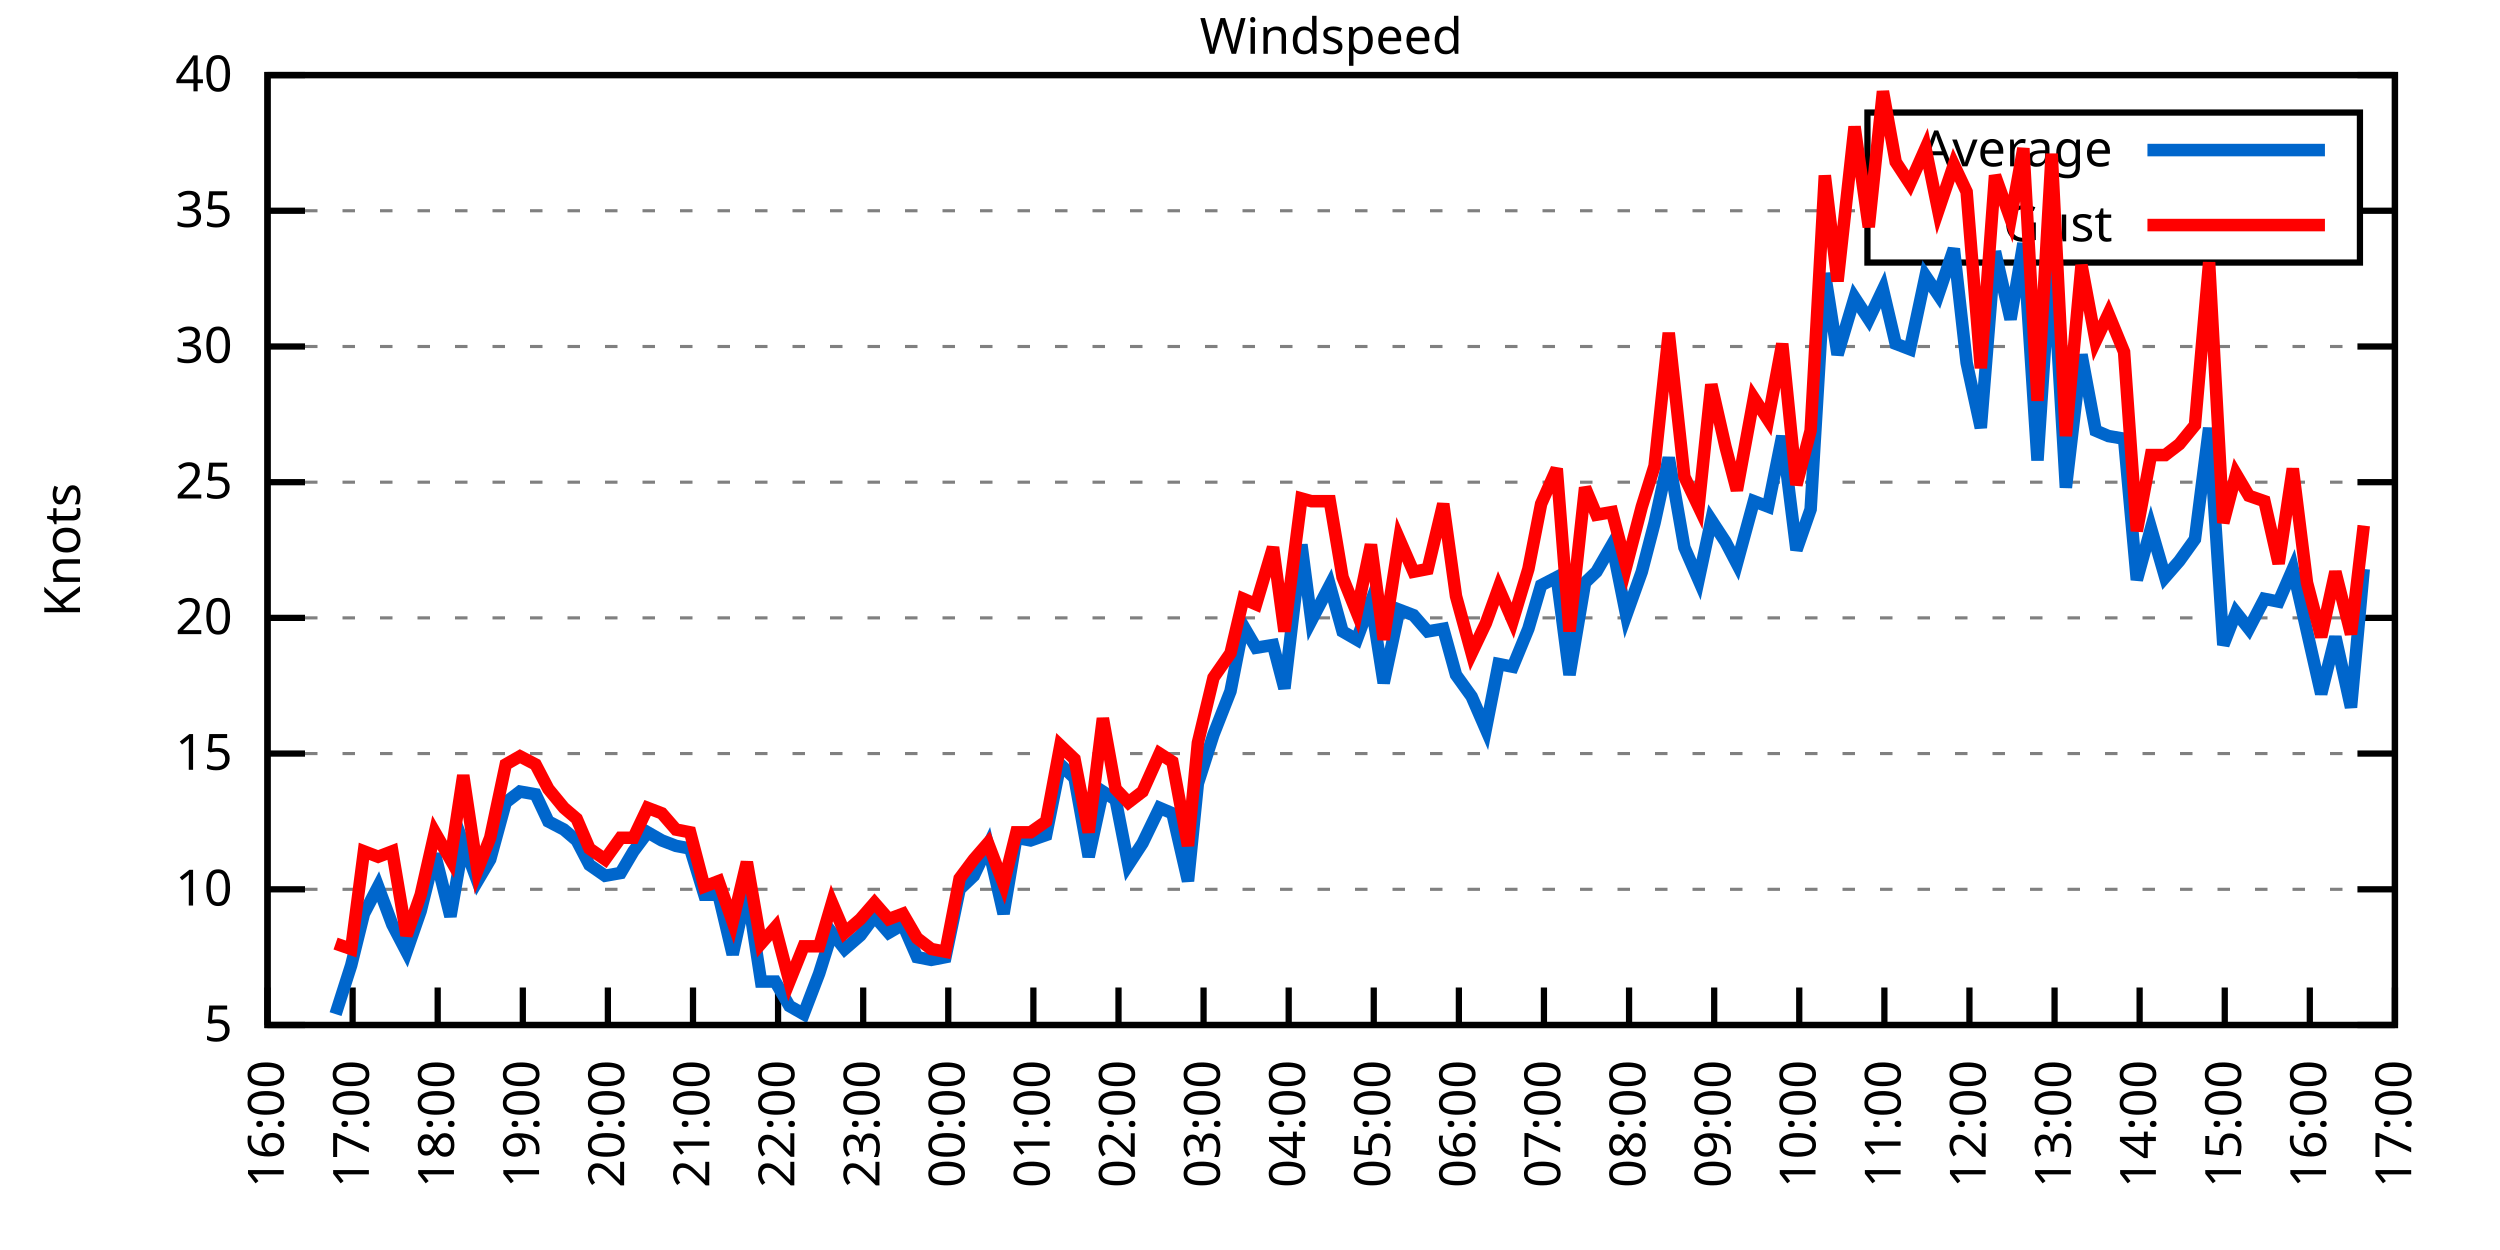
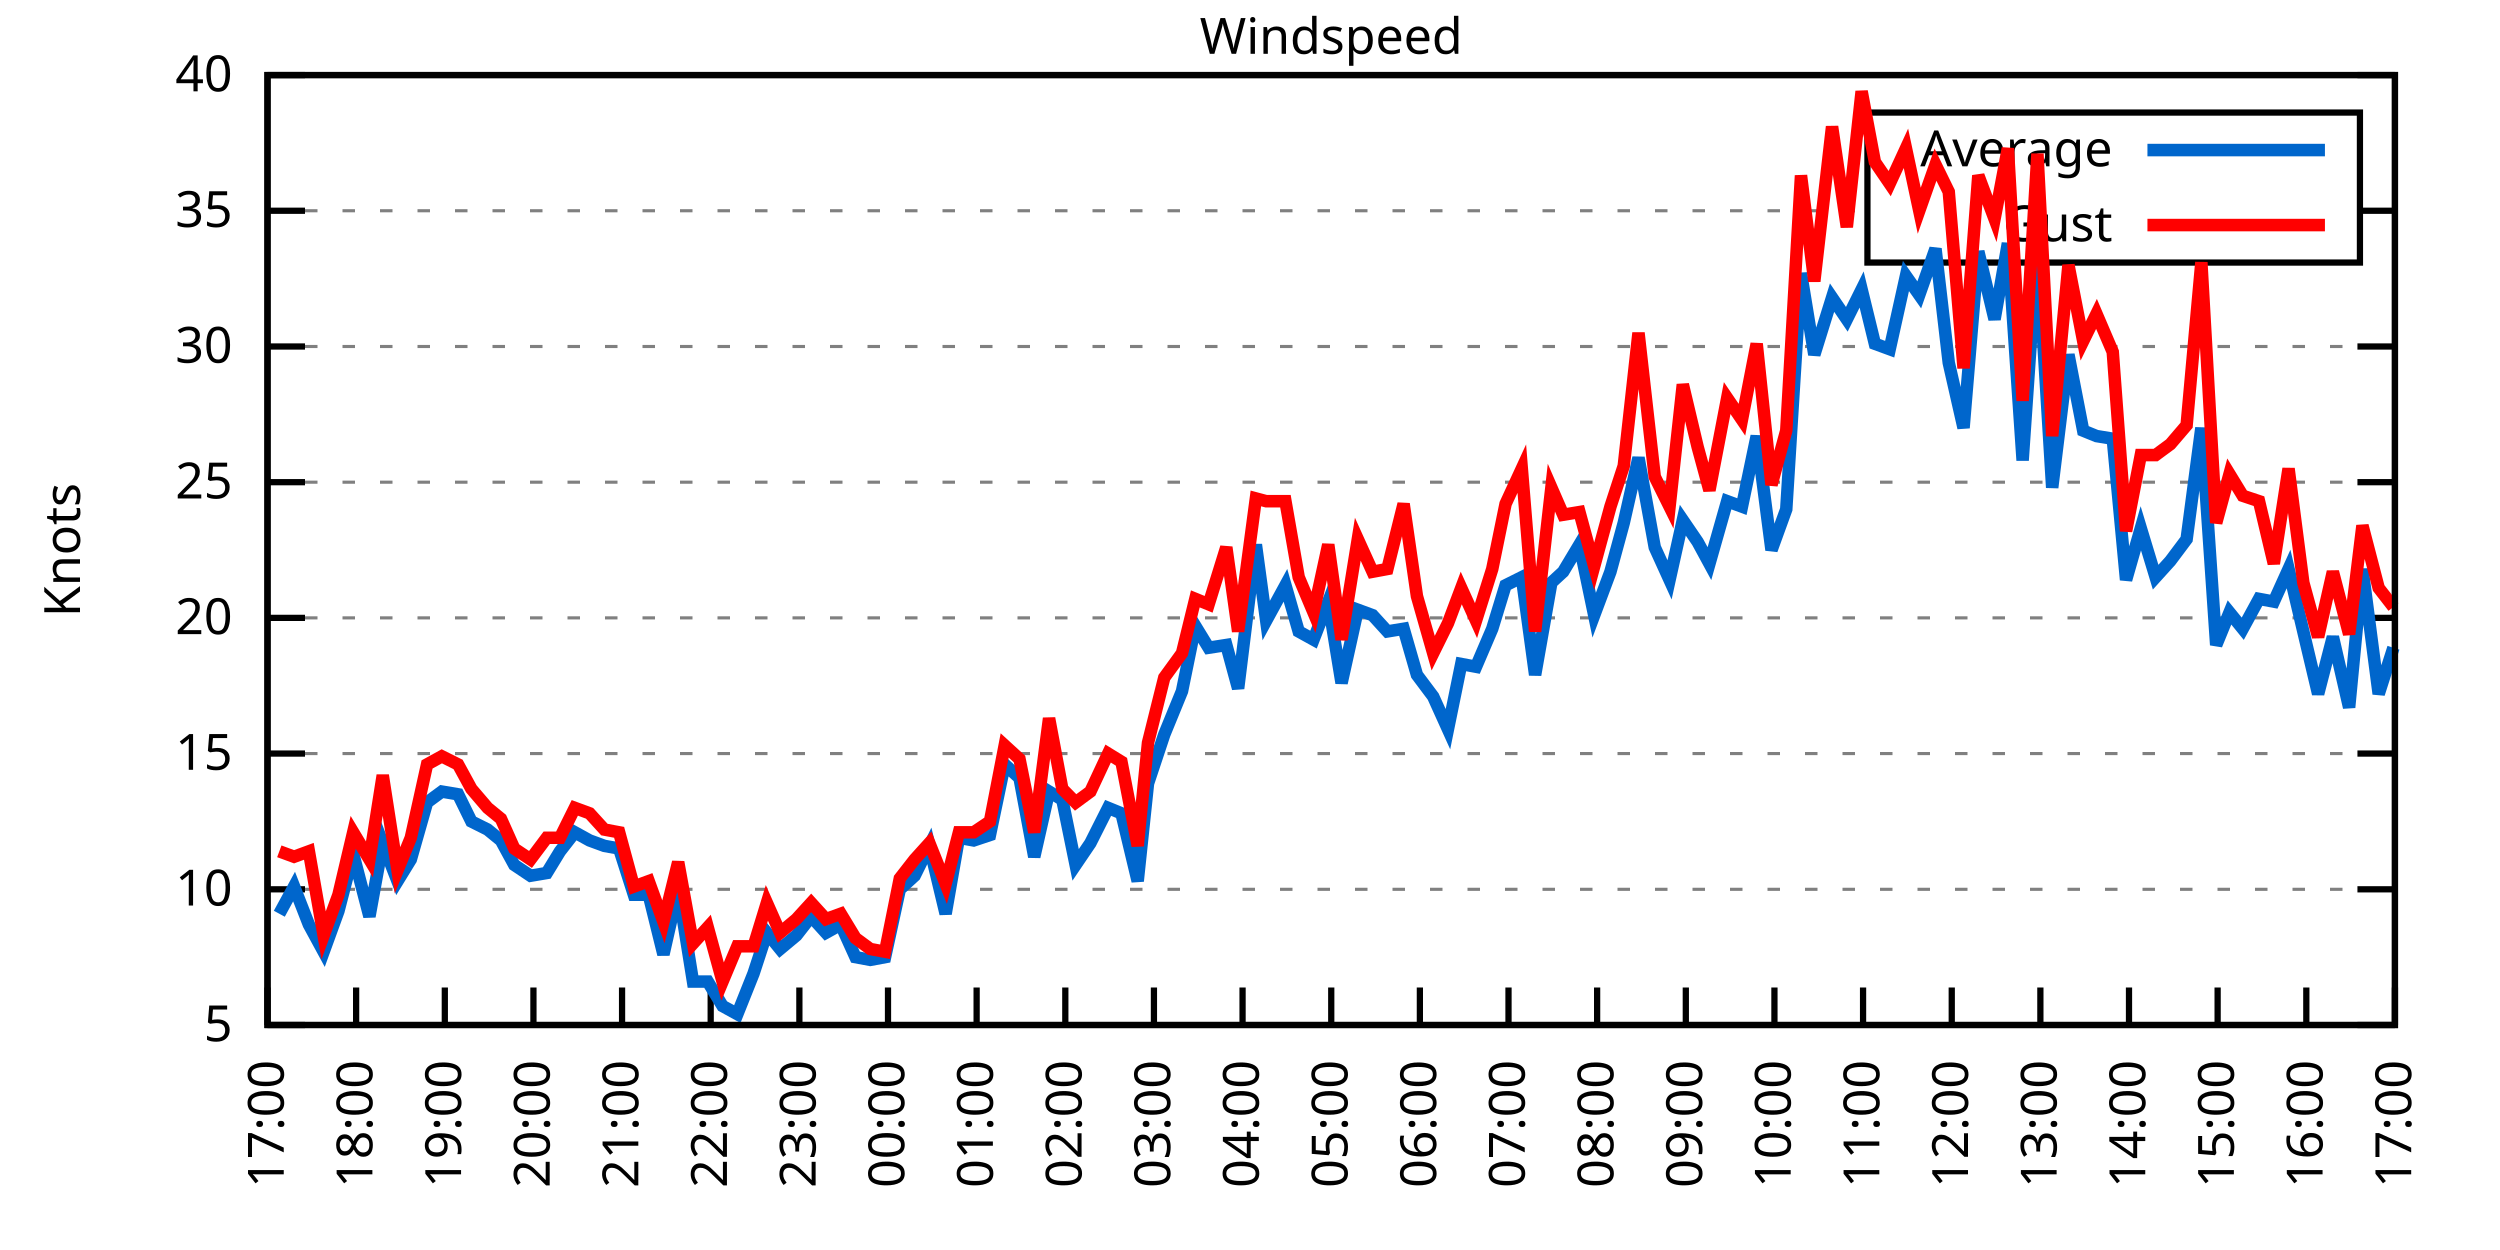
<svg xmlns="http://www.w3.org/2000/svg" xmlns:xlink="http://www.w3.org/1999/xlink" width="400" height="200" viewBox="0 0 400 200">
  <g id="gnuplot_canvas">
    <rect x="0" y="0" width="400" height="200" fill="none" />
    <defs>
      <circle id="gpDot" r="0.5" stroke-width="0.5" stroke="currentColor" />
      <path id="gpPt0" stroke-width="0.333" stroke="currentColor" d="M-1,0 h2 M0,-1 v2" />
      <path id="gpPt1" stroke-width="0.333" stroke="currentColor" d="M-1,-1 L1,1 M1,-1 L-1,1" />
      <path id="gpPt2" stroke-width="0.333" stroke="currentColor" d="M-1,0 L1,0 M0,-1 L0,1 M-1,-1 L1,1 M-1,1 L1,-1" />
      <rect id="gpPt3" stroke-width="0.333" stroke="currentColor" x="-1" y="-1" width="2" height="2" />
      <rect id="gpPt4" stroke-width="0.333" stroke="currentColor" fill="currentColor" x="-1" y="-1" width="2" height="2" />
      <circle id="gpPt5" stroke-width="0.333" stroke="currentColor" cx="0" cy="0" r="1" />
      <use xlink:href="#gpPt5" id="gpPt6" fill="currentColor" stroke="none" />
      <path id="gpPt7" stroke-width="0.333" stroke="currentColor" d="M0,-1.33 L-1.33,0.67 L1.33,0.67 z" />
      <use xlink:href="#gpPt7" id="gpPt8" fill="currentColor" stroke="none" />
      <use xlink:href="#gpPt7" id="gpPt9" stroke="currentColor" transform="rotate(180)" />
      <use xlink:href="#gpPt9" id="gpPt10" fill="currentColor" stroke="none" />
      <use xlink:href="#gpPt3" id="gpPt11" stroke="currentColor" transform="rotate(45)" />
      <use xlink:href="#gpPt11" id="gpPt12" fill="currentColor" stroke="none" />
      <path id="gpPt13" stroke-width="0.333" stroke="currentColor" d="M0,1.330 L1.265,0.411 L0.782,-1.067 L-0.782,-1.076 L-1.265,0.411 z" />
      <use xlink:href="#gpPt13" id="gpPt14" fill="currentColor" stroke="none" />
      <filter id="textbox" filterUnits="objectBoundingBox" x="0" y="0" height="1" width="1">
        <feFlood flood-color="white" flood-opacity="1" result="bgnd" />
        <feComposite in="SourceGraphic" in2="bgnd" operator="atop" />
      </filter>
      <filter id="greybox" filterUnits="objectBoundingBox" x="0" y="0" height="1" width="1">
        <feFlood flood-color="lightgrey" flood-opacity="1" result="grey" />
        <feComposite in="SourceGraphic" in2="grey" operator="atop" />
      </filter>
    </defs>
    <g fill="none" color="white" stroke="currentColor" stroke-width="1.00" stroke-linecap="butt" stroke-linejoin="miter">
</g>
    <g fill="none" color="black" stroke="currentColor" stroke-width="1.00" stroke-linecap="butt" stroke-linejoin="miter">
      <g stroke="none" shape-rendering="crispEdges">
        <polygon fill="rgb(255, 255, 255)" points="42.80,164.00 383.18,164.00 383.18,12.02 42.80,12.02 " />
      </g>
    </g>
    <g fill="none" color="black" stroke="currentColor" stroke-width="1.00" stroke-linecap="butt" stroke-linejoin="miter">
</g>
    <g fill="none" color="black" stroke="black" stroke-width="0.50" stroke-linecap="butt" stroke-linejoin="miter">
</g>
    <g fill="none" color="gray" stroke="currentColor" stroke-width="0.50" stroke-linecap="butt" stroke-linejoin="miter">
      <path stroke="gray" stroke-dasharray="2,4" class="gridline" d="M42.80,164.00 L383.19,164.00  " />
    </g>
    <g fill="none" color="gray" stroke="gray" stroke-width="1.00" stroke-linecap="butt" stroke-linejoin="miter">
</g>
    <g fill="none" color="black" stroke="currentColor" stroke-width="1.00" stroke-linecap="butt" stroke-linejoin="miter">
      <path stroke="black" d="M42.80,164.00 L48.80,164.00 M383.19,164.00 L377.19,164.00  " />
      <g transform="translate(37.20,166.60)" stroke="none" fill="black" font-family="Sans" font-size="8.00" text-anchor="end">
        <text>
          <tspan font-family="Sans"> 5</tspan>
        </text>
      </g>
    </g>
    <g fill="none" color="black" stroke="currentColor" stroke-width="1.00" stroke-linecap="butt" stroke-linejoin="miter">
</g>
    <g fill="none" color="black" stroke="black" stroke-width="0.50" stroke-linecap="butt" stroke-linejoin="miter">
</g>
    <g fill="none" color="gray" stroke="currentColor" stroke-width="0.50" stroke-linecap="butt" stroke-linejoin="miter">
      <path stroke="gray" stroke-dasharray="2,4" class="gridline" d="M42.80,142.29 L383.19,142.29  " />
    </g>
    <g fill="none" color="gray" stroke="gray" stroke-width="1.00" stroke-linecap="butt" stroke-linejoin="miter">
</g>
    <g fill="none" color="black" stroke="currentColor" stroke-width="1.00" stroke-linecap="butt" stroke-linejoin="miter">
      <path stroke="black" d="M42.80,142.29 L48.80,142.29 M383.19,142.29 L377.19,142.29  " />
      <g transform="translate(37.20,144.89)" stroke="none" fill="black" font-family="Sans" font-size="8.00" text-anchor="end">
        <text>
          <tspan font-family="Sans"> 10</tspan>
        </text>
      </g>
    </g>
    <g fill="none" color="black" stroke="currentColor" stroke-width="1.00" stroke-linecap="butt" stroke-linejoin="miter">
</g>
    <g fill="none" color="black" stroke="black" stroke-width="0.50" stroke-linecap="butt" stroke-linejoin="miter">
</g>
    <g fill="none" color="gray" stroke="currentColor" stroke-width="0.50" stroke-linecap="butt" stroke-linejoin="miter">
      <path stroke="gray" stroke-dasharray="2,4" class="gridline" d="M42.80,120.57 L383.19,120.57  " />
    </g>
    <g fill="none" color="gray" stroke="gray" stroke-width="1.00" stroke-linecap="butt" stroke-linejoin="miter">
</g>
    <g fill="none" color="black" stroke="currentColor" stroke-width="1.00" stroke-linecap="butt" stroke-linejoin="miter">
      <path stroke="black" d="M42.80,120.57 L48.80,120.57 M383.19,120.57 L377.19,120.57  " />
      <g transform="translate(37.20,123.17)" stroke="none" fill="black" font-family="Sans" font-size="8.00" text-anchor="end">
        <text>
          <tspan font-family="Sans"> 15</tspan>
        </text>
      </g>
    </g>
    <g fill="none" color="black" stroke="currentColor" stroke-width="1.00" stroke-linecap="butt" stroke-linejoin="miter">
</g>
    <g fill="none" color="black" stroke="black" stroke-width="0.50" stroke-linecap="butt" stroke-linejoin="miter">
</g>
    <g fill="none" color="gray" stroke="currentColor" stroke-width="0.50" stroke-linecap="butt" stroke-linejoin="miter">
      <path stroke="gray" stroke-dasharray="2,4" class="gridline" d="M42.80,98.86 L383.19,98.86  " />
    </g>
    <g fill="none" color="gray" stroke="gray" stroke-width="1.00" stroke-linecap="butt" stroke-linejoin="miter">
</g>
    <g fill="none" color="black" stroke="currentColor" stroke-width="1.00" stroke-linecap="butt" stroke-linejoin="miter">
      <path stroke="black" d="M42.80,98.86 L48.80,98.86 M383.19,98.86 L377.19,98.86  " />
      <g transform="translate(37.20,101.46)" stroke="none" fill="black" font-family="Sans" font-size="8.00" text-anchor="end">
        <text>
          <tspan font-family="Sans"> 20</tspan>
        </text>
      </g>
    </g>
    <g fill="none" color="black" stroke="currentColor" stroke-width="1.00" stroke-linecap="butt" stroke-linejoin="miter">
</g>
    <g fill="none" color="black" stroke="black" stroke-width="0.50" stroke-linecap="butt" stroke-linejoin="miter">
</g>
    <g fill="none" color="gray" stroke="currentColor" stroke-width="0.50" stroke-linecap="butt" stroke-linejoin="miter">
      <path stroke="gray" stroke-dasharray="2,4" class="gridline" d="M42.80,77.15 L383.19,77.15  " />
    </g>
    <g fill="none" color="gray" stroke="gray" stroke-width="1.00" stroke-linecap="butt" stroke-linejoin="miter">
</g>
    <g fill="none" color="black" stroke="currentColor" stroke-width="1.00" stroke-linecap="butt" stroke-linejoin="miter">
      <path stroke="black" d="M42.80,77.15 L48.80,77.15 M383.19,77.15 L377.19,77.15  " />
      <g transform="translate(37.20,79.75)" stroke="none" fill="black" font-family="Sans" font-size="8.00" text-anchor="end">
        <text>
          <tspan font-family="Sans"> 25</tspan>
        </text>
      </g>
    </g>
    <g fill="none" color="black" stroke="currentColor" stroke-width="1.00" stroke-linecap="butt" stroke-linejoin="miter">
</g>
    <g fill="none" color="black" stroke="black" stroke-width="0.50" stroke-linecap="butt" stroke-linejoin="miter">
</g>
    <g fill="none" color="gray" stroke="currentColor" stroke-width="0.50" stroke-linecap="butt" stroke-linejoin="miter">
      <path stroke="gray" stroke-dasharray="2,4" class="gridline" d="M42.80,55.44 L383.19,55.44  " />
    </g>
    <g fill="none" color="gray" stroke="gray" stroke-width="1.00" stroke-linecap="butt" stroke-linejoin="miter">
</g>
    <g fill="none" color="black" stroke="currentColor" stroke-width="1.00" stroke-linecap="butt" stroke-linejoin="miter">
      <path stroke="black" d="M42.80,55.44 L48.80,55.44 M383.19,55.44 L377.19,55.44  " />
      <g transform="translate(37.20,58.04)" stroke="none" fill="black" font-family="Sans" font-size="8.00" text-anchor="end">
        <text>
          <tspan font-family="Sans"> 30</tspan>
        </text>
      </g>
    </g>
    <g fill="none" color="black" stroke="currentColor" stroke-width="1.00" stroke-linecap="butt" stroke-linejoin="miter">
</g>
    <g fill="none" color="black" stroke="black" stroke-width="0.50" stroke-linecap="butt" stroke-linejoin="miter">
</g>
    <g fill="none" color="gray" stroke="currentColor" stroke-width="0.50" stroke-linecap="butt" stroke-linejoin="miter">
      <path stroke="gray" stroke-dasharray="2,4" class="gridline" d="M42.80,33.72 L298.79,33.72 M377.59,33.72 L383.19,33.72  " />
    </g>
    <g fill="none" color="gray" stroke="gray" stroke-width="1.00" stroke-linecap="butt" stroke-linejoin="miter">
</g>
    <g fill="none" color="black" stroke="currentColor" stroke-width="1.00" stroke-linecap="butt" stroke-linejoin="miter">
      <path stroke="black" d="M42.80,33.72 L48.80,33.72 M383.19,33.72 L377.19,33.72  " />
      <g transform="translate(37.20,36.32)" stroke="none" fill="black" font-family="Sans" font-size="8.00" text-anchor="end">
        <text>
          <tspan font-family="Sans"> 35</tspan>
        </text>
      </g>
    </g>
    <g fill="none" color="black" stroke="currentColor" stroke-width="1.00" stroke-linecap="butt" stroke-linejoin="miter">
</g>
    <g fill="none" color="black" stroke="black" stroke-width="0.50" stroke-linecap="butt" stroke-linejoin="miter">
</g>
    <g fill="none" color="gray" stroke="currentColor" stroke-width="0.50" stroke-linecap="butt" stroke-linejoin="miter">
      <path stroke="gray" stroke-dasharray="2,4" class="gridline" d="M42.80,12.01 L383.19,12.01  " />
    </g>
    <g fill="none" color="gray" stroke="gray" stroke-width="1.00" stroke-linecap="butt" stroke-linejoin="miter">
</g>
    <g fill="none" color="black" stroke="currentColor" stroke-width="1.00" stroke-linecap="butt" stroke-linejoin="miter">
      <path stroke="black" d="M42.80,12.01 L48.80,12.01 M383.19,12.01 L377.19,12.01  " />
      <g transform="translate(37.20,14.61)" stroke="none" fill="black" font-family="Sans" font-size="8.00" text-anchor="end">
        <text>
          <tspan font-family="Sans"> 40</tspan>
        </text>
      </g>
    </g>
    <g fill="none" color="black" stroke="currentColor" stroke-width="1.00" stroke-linecap="butt" stroke-linejoin="miter">
      <path stroke="black" d="M42.80,164.00 L42.80,158.00  " />
      <g transform="translate(45.40,169.60) rotate(270.00)" stroke="none" fill="black" font-family="Sans" font-size="8.00" text-anchor="end">
        <text>
-           <tspan font-family="Sans">16:00</tspan>
-         </text>
-       </g>
-     </g>
-     <g fill="none" color="black" stroke="currentColor" stroke-width="1.00" stroke-linecap="butt" stroke-linejoin="miter">
-       <path stroke="black" d="M56.42,164.00 L56.42,158.00  " />
-       <g transform="translate(59.02,169.60) rotate(270.00)" stroke="none" fill="black" font-family="Sans" font-size="8.00" text-anchor="end">
-         <text>
          <tspan font-family="Sans">17:00</tspan>
        </text>
      </g>
    </g>
    <g fill="none" color="black" stroke="currentColor" stroke-width="1.00" stroke-linecap="butt" stroke-linejoin="miter">
-       <path stroke="black" d="M70.03,164.00 L70.03,158.00  " />
-       <g transform="translate(72.63,169.60) rotate(270.00)" stroke="none" fill="black" font-family="Sans" font-size="8.00" text-anchor="end">
+       <path stroke="black" d="M56.98,164.00 L56.98,158.00  " />
+       <g transform="translate(59.58,169.60) rotate(270.00)" stroke="none" fill="black" font-family="Sans" font-size="8.00" text-anchor="end">
        <text>
          <tspan font-family="Sans">18:00</tspan>
        </text>
      </g>
    </g>
    <g fill="none" color="black" stroke="currentColor" stroke-width="1.00" stroke-linecap="butt" stroke-linejoin="miter">
-       <path stroke="black" d="M83.65,164.00 L83.65,158.00  " />
-       <g transform="translate(86.25,169.60) rotate(270.00)" stroke="none" fill="black" font-family="Sans" font-size="8.00" text-anchor="end">
+       <path stroke="black" d="M71.17,164.00 L71.17,158.00  " />
+       <g transform="translate(73.77,169.60) rotate(270.00)" stroke="none" fill="black" font-family="Sans" font-size="8.00" text-anchor="end">
        <text>
          <tspan font-family="Sans">19:00</tspan>
        </text>
      </g>
    </g>
    <g fill="none" color="black" stroke="currentColor" stroke-width="1.00" stroke-linecap="butt" stroke-linejoin="miter">
-       <path stroke="black" d="M97.26,164.00 L97.26,158.00  " />
-       <g transform="translate(99.86,169.60) rotate(270.00)" stroke="none" fill="black" font-family="Sans" font-size="8.00" text-anchor="end">
+       <path stroke="black" d="M85.35,164.00 L85.35,158.00  " />
+       <g transform="translate(87.95,169.60) rotate(270.00)" stroke="none" fill="black" font-family="Sans" font-size="8.00" text-anchor="end">
        <text>
          <tspan font-family="Sans">20:00</tspan>
        </text>
      </g>
    </g>
    <g fill="none" color="black" stroke="currentColor" stroke-width="1.00" stroke-linecap="butt" stroke-linejoin="miter">
-       <path stroke="black" d="M110.88,164.00 L110.88,158.00  " />
-       <g transform="translate(113.48,169.60) rotate(270.00)" stroke="none" fill="black" font-family="Sans" font-size="8.00" text-anchor="end">
+       <path stroke="black" d="M99.53,164.00 L99.53,158.00  " />
+       <g transform="translate(102.13,169.60) rotate(270.00)" stroke="none" fill="black" font-family="Sans" font-size="8.00" text-anchor="end">
        <text>
          <tspan font-family="Sans">21:00</tspan>
        </text>
      </g>
    </g>
    <g fill="none" color="black" stroke="currentColor" stroke-width="1.00" stroke-linecap="butt" stroke-linejoin="miter">
-       <path stroke="black" d="M124.49,164.00 L124.49,158.00  " />
-       <g transform="translate(127.09,169.60) rotate(270.00)" stroke="none" fill="black" font-family="Sans" font-size="8.00" text-anchor="end">
+       <path stroke="black" d="M113.71,164.00 L113.71,158.00  " />
+       <g transform="translate(116.31,169.60) rotate(270.00)" stroke="none" fill="black" font-family="Sans" font-size="8.00" text-anchor="end">
        <text>
          <tspan font-family="Sans">22:00</tspan>
        </text>
      </g>
    </g>
    <g fill="none" color="black" stroke="currentColor" stroke-width="1.00" stroke-linecap="butt" stroke-linejoin="miter">
-       <path stroke="black" d="M138.11,164.00 L138.11,158.00  " />
-       <g transform="translate(140.71,169.60) rotate(270.00)" stroke="none" fill="black" font-family="Sans" font-size="8.00" text-anchor="end">
+       <path stroke="black" d="M127.90,164.00 L127.90,158.00  " />
+       <g transform="translate(130.50,169.60) rotate(270.00)" stroke="none" fill="black" font-family="Sans" font-size="8.00" text-anchor="end">
        <text>
          <tspan font-family="Sans">23:00</tspan>
        </text>
      </g>
    </g>
    <g fill="none" color="black" stroke="currentColor" stroke-width="1.00" stroke-linecap="butt" stroke-linejoin="miter">
-       <path stroke="black" d="M151.72,164.00 L151.72,158.00  " />
-       <g transform="translate(154.32,169.60) rotate(270.00)" stroke="none" fill="black" font-family="Sans" font-size="8.00" text-anchor="end">
+       <path stroke="black" d="M142.08,164.00 L142.08,158.00  " />
+       <g transform="translate(144.68,169.60) rotate(270.00)" stroke="none" fill="black" font-family="Sans" font-size="8.00" text-anchor="end">
        <text>
          <tspan font-family="Sans">00:00</tspan>
        </text>
      </g>
    </g>
    <g fill="none" color="black" stroke="currentColor" stroke-width="1.00" stroke-linecap="butt" stroke-linejoin="miter">
-       <path stroke="black" d="M165.34,164.00 L165.34,158.00  " />
-       <g transform="translate(167.94,169.60) rotate(270.00)" stroke="none" fill="black" font-family="Sans" font-size="8.00" text-anchor="end">
+       <path stroke="black" d="M156.26,164.00 L156.26,158.00  " />
+       <g transform="translate(158.86,169.60) rotate(270.00)" stroke="none" fill="black" font-family="Sans" font-size="8.00" text-anchor="end">
        <text>
          <tspan font-family="Sans">01:00</tspan>
        </text>
      </g>
    </g>
    <g fill="none" color="black" stroke="currentColor" stroke-width="1.00" stroke-linecap="butt" stroke-linejoin="miter">
-       <path stroke="black" d="M178.96,164.00 L178.96,158.00  " />
-       <g transform="translate(181.56,169.60) rotate(270.00)" stroke="none" fill="black" font-family="Sans" font-size="8.00" text-anchor="end">
+       <path stroke="black" d="M170.45,164.00 L170.45,158.00  " />
+       <g transform="translate(173.05,169.60) rotate(270.00)" stroke="none" fill="black" font-family="Sans" font-size="8.00" text-anchor="end">
        <text>
          <tspan font-family="Sans">02:00</tspan>
        </text>
      </g>
    </g>
    <g fill="none" color="black" stroke="currentColor" stroke-width="1.00" stroke-linecap="butt" stroke-linejoin="miter">
-       <path stroke="black" d="M192.57,164.00 L192.57,158.00  " />
-       <g transform="translate(195.17,169.60) rotate(270.00)" stroke="none" fill="black" font-family="Sans" font-size="8.00" text-anchor="end">
+       <path stroke="black" d="M184.63,164.00 L184.63,158.00  " />
+       <g transform="translate(187.23,169.60) rotate(270.00)" stroke="none" fill="black" font-family="Sans" font-size="8.00" text-anchor="end">
        <text>
          <tspan font-family="Sans">03:00</tspan>
        </text>
      </g>
    </g>
    <g fill="none" color="black" stroke="currentColor" stroke-width="1.00" stroke-linecap="butt" stroke-linejoin="miter">
-       <path stroke="black" d="M206.19,164.00 L206.19,158.00  " />
-       <g transform="translate(208.79,169.60) rotate(270.00)" stroke="none" fill="black" font-family="Sans" font-size="8.00" text-anchor="end">
+       <path stroke="black" d="M198.81,164.00 L198.81,158.00  " />
+       <g transform="translate(201.41,169.60) rotate(270.00)" stroke="none" fill="black" font-family="Sans" font-size="8.00" text-anchor="end">
        <text>
          <tspan font-family="Sans">04:00</tspan>
        </text>
      </g>
    </g>
    <g fill="none" color="black" stroke="currentColor" stroke-width="1.00" stroke-linecap="butt" stroke-linejoin="miter">
-       <path stroke="black" d="M219.80,164.00 L219.80,158.00  " />
-       <g transform="translate(222.40,169.60) rotate(270.00)" stroke="none" fill="black" font-family="Sans" font-size="8.00" text-anchor="end">
+       <path stroke="black" d="M213.00,164.00 L213.00,158.00  " />
+       <g transform="translate(215.60,169.60) rotate(270.00)" stroke="none" fill="black" font-family="Sans" font-size="8.00" text-anchor="end">
        <text>
          <tspan font-family="Sans">05:00</tspan>
        </text>
      </g>
    </g>
    <g fill="none" color="black" stroke="currentColor" stroke-width="1.00" stroke-linecap="butt" stroke-linejoin="miter">
-       <path stroke="black" d="M233.42,164.00 L233.42,158.00  " />
-       <g transform="translate(236.02,169.60) rotate(270.00)" stroke="none" fill="black" font-family="Sans" font-size="8.00" text-anchor="end">
+       <path stroke="black" d="M227.18,164.00 L227.18,158.00  " />
+       <g transform="translate(229.78,169.60) rotate(270.00)" stroke="none" fill="black" font-family="Sans" font-size="8.00" text-anchor="end">
        <text>
          <tspan font-family="Sans">06:00</tspan>
        </text>
      </g>
    </g>
    <g fill="none" color="black" stroke="currentColor" stroke-width="1.00" stroke-linecap="butt" stroke-linejoin="miter">
-       <path stroke="black" d="M247.03,164.00 L247.03,158.00  " />
-       <g transform="translate(249.63,169.60) rotate(270.00)" stroke="none" fill="black" font-family="Sans" font-size="8.00" text-anchor="end">
+       <path stroke="black" d="M241.36,164.00 L241.36,158.00  " />
+       <g transform="translate(243.96,169.60) rotate(270.00)" stroke="none" fill="black" font-family="Sans" font-size="8.00" text-anchor="end">
        <text>
          <tspan font-family="Sans">07:00</tspan>
        </text>
      </g>
    </g>
    <g fill="none" color="black" stroke="currentColor" stroke-width="1.00" stroke-linecap="butt" stroke-linejoin="miter">
-       <path stroke="black" d="M260.65,164.00 L260.65,158.00  " />
-       <g transform="translate(263.25,169.60) rotate(270.00)" stroke="none" fill="black" font-family="Sans" font-size="8.00" text-anchor="end">
+       <path stroke="black" d="M255.54,164.00 L255.54,158.00  " />
+       <g transform="translate(258.14,169.60) rotate(270.00)" stroke="none" fill="black" font-family="Sans" font-size="8.00" text-anchor="end">
        <text>
          <tspan font-family="Sans">08:00</tspan>
        </text>
      </g>
    </g>
    <g fill="none" color="black" stroke="currentColor" stroke-width="1.00" stroke-linecap="butt" stroke-linejoin="miter">
-       <path stroke="black" d="M274.27,164.00 L274.27,158.00  " />
-       <g transform="translate(276.87,169.60) rotate(270.00)" stroke="none" fill="black" font-family="Sans" font-size="8.00" text-anchor="end">
+       <path stroke="black" d="M269.73,164.00 L269.73,158.00  " />
+       <g transform="translate(272.33,169.60) rotate(270.00)" stroke="none" fill="black" font-family="Sans" font-size="8.00" text-anchor="end">
        <text>
          <tspan font-family="Sans">09:00</tspan>
        </text>
      </g>
    </g>
    <g fill="none" color="black" stroke="currentColor" stroke-width="1.00" stroke-linecap="butt" stroke-linejoin="miter">
-       <path stroke="black" d="M287.88,164.00 L287.88,158.00  " />
-       <g transform="translate(290.48,169.60) rotate(270.00)" stroke="none" fill="black" font-family="Sans" font-size="8.00" text-anchor="end">
+       <path stroke="black" d="M283.91,164.00 L283.91,158.00  " />
+       <g transform="translate(286.51,169.60) rotate(270.00)" stroke="none" fill="black" font-family="Sans" font-size="8.00" text-anchor="end">
        <text>
          <tspan font-family="Sans">10:00</tspan>
        </text>
      </g>
    </g>
    <g fill="none" color="black" stroke="currentColor" stroke-width="1.00" stroke-linecap="butt" stroke-linejoin="miter">
-       <path stroke="black" d="M301.50,164.00 L301.50,158.00  " />
-       <g transform="translate(304.10,169.60) rotate(270.00)" stroke="none" fill="black" font-family="Sans" font-size="8.00" text-anchor="end">
+       <path stroke="black" d="M298.09,164.00 L298.09,158.00  " />
+       <g transform="translate(300.69,169.60) rotate(270.00)" stroke="none" fill="black" font-family="Sans" font-size="8.00" text-anchor="end">
        <text>
          <tspan font-family="Sans">11:00</tspan>
        </text>
      </g>
    </g>
    <g fill="none" color="black" stroke="currentColor" stroke-width="1.00" stroke-linecap="butt" stroke-linejoin="miter">
-       <path stroke="black" d="M315.11,164.00 L315.11,158.00  " />
-       <g transform="translate(317.71,169.60) rotate(270.00)" stroke="none" fill="black" font-family="Sans" font-size="8.00" text-anchor="end">
+       <path stroke="black" d="M312.28,164.00 L312.28,158.00  " />
+       <g transform="translate(314.88,169.60) rotate(270.00)" stroke="none" fill="black" font-family="Sans" font-size="8.00" text-anchor="end">
        <text>
          <tspan font-family="Sans">12:00</tspan>
        </text>
      </g>
    </g>
    <g fill="none" color="black" stroke="currentColor" stroke-width="1.00" stroke-linecap="butt" stroke-linejoin="miter">
-       <path stroke="black" d="M328.73,164.00 L328.73,158.00  " />
-       <g transform="translate(331.33,169.60) rotate(270.00)" stroke="none" fill="black" font-family="Sans" font-size="8.00" text-anchor="end">
+       <path stroke="black" d="M326.46,164.00 L326.46,158.00  " />
+       <g transform="translate(329.06,169.60) rotate(270.00)" stroke="none" fill="black" font-family="Sans" font-size="8.00" text-anchor="end">
        <text>
          <tspan font-family="Sans">13:00</tspan>
        </text>
      </g>
    </g>
    <g fill="none" color="black" stroke="currentColor" stroke-width="1.00" stroke-linecap="butt" stroke-linejoin="miter">
-       <path stroke="black" d="M342.34,164.00 L342.34,158.00  " />
-       <g transform="translate(344.94,169.60) rotate(270.00)" stroke="none" fill="black" font-family="Sans" font-size="8.00" text-anchor="end">
+       <path stroke="black" d="M340.64,164.00 L340.64,158.00  " />
+       <g transform="translate(343.24,169.60) rotate(270.00)" stroke="none" fill="black" font-family="Sans" font-size="8.00" text-anchor="end">
        <text>
          <tspan font-family="Sans">14:00</tspan>
        </text>
      </g>
    </g>
    <g fill="none" color="black" stroke="currentColor" stroke-width="1.00" stroke-linecap="butt" stroke-linejoin="miter">
-       <path stroke="black" d="M355.96,164.00 L355.96,158.00  " />
-       <g transform="translate(358.56,169.60) rotate(270.00)" stroke="none" fill="black" font-family="Sans" font-size="8.00" text-anchor="end">
+       <path stroke="black" d="M354.82,164.00 L354.82,158.00  " />
+       <g transform="translate(357.42,169.60) rotate(270.00)" stroke="none" fill="black" font-family="Sans" font-size="8.00" text-anchor="end">
        <text>
          <tspan font-family="Sans">15:00</tspan>
        </text>
      </g>
    </g>
    <g fill="none" color="black" stroke="currentColor" stroke-width="1.00" stroke-linecap="butt" stroke-linejoin="miter">
-       <path stroke="black" d="M369.57,164.00 L369.57,158.00  " />
-       <g transform="translate(372.17,169.60) rotate(270.00)" stroke="none" fill="black" font-family="Sans" font-size="8.00" text-anchor="end">
+       <path stroke="black" d="M369.01,164.00 L369.01,158.00  " />
+       <g transform="translate(371.61,169.60) rotate(270.00)" stroke="none" fill="black" font-family="Sans" font-size="8.00" text-anchor="end">
        <text>
          <tspan font-family="Sans">16:00</tspan>
        </text>
      </g>
    </g>
    <g fill="none" color="black" stroke="currentColor" stroke-width="1.00" stroke-linecap="butt" stroke-linejoin="miter">
      <path stroke="black" d="M383.19,164.00 L383.19,158.00  " />
      <g transform="translate(385.79,169.60) rotate(270.00)" stroke="none" fill="black" font-family="Sans" font-size="8.00" text-anchor="end">
        <text>
          <tspan font-family="Sans">17:00</tspan>
        </text>
      </g>
    </g>
    <g fill="none" color="black" stroke="currentColor" stroke-width="1.00" stroke-linecap="butt" stroke-linejoin="miter">
</g>
    <g fill="none" color="black" stroke="currentColor" stroke-width="1.00" stroke-linecap="butt" stroke-linejoin="miter">
      <path stroke="black" d="M42.80,12.01 L42.80,164.00 L383.19,164.00 L383.19,12.01 L42.80,12.01 Z  " />
    </g>
    <g fill="none" color="black" stroke="currentColor" stroke-width="1.00" stroke-linecap="butt" stroke-linejoin="miter">
</g>
    <g fill="none" color="black" stroke="currentColor" stroke-width="1.00" stroke-linecap="butt" stroke-linejoin="miter">
      <path stroke="black" d="M298.79,42.01 L298.79,18.01 L377.59,18.01 L377.59,42.01 L298.79,42.01 Z  " />
    </g>
    <g id="Windspeed_plot_1">
      <g fill="none" color="white" stroke="black" stroke-width="2.00" stroke-linecap="butt" stroke-linejoin="miter">
</g>
      <g fill="none" color="black" stroke="currentColor" stroke-width="2.00" stroke-linecap="butt" stroke-linejoin="miter">
        <g transform="translate(337.99,26.61)" stroke="none" fill="black" font-family="Sans" font-size="8.00" text-anchor="end">
          <text>
            <tspan font-family="Sans">Average</tspan>
          </text>
        </g>
      </g>
      <g fill="none" color="black" stroke="currentColor" stroke-width="2.00" stroke-linecap="butt" stroke-linejoin="miter">
-         <path stroke="rgb(  0, 102, 204)" d="M343.59,24.01 L371.99,24.01 M53.69,162.26 L56.19,154.45 L58.23,146.20 L60.50,141.85 L62.77,147.93 L65.04,152.28   L67.31,145.76 L69.58,136.64 L72.07,146.63 L74.12,134.90 L76.39,140.98 L78.43,137.51 L80.92,128.39 L83.19,126.65   L85.69,127.09 L87.73,131.43 L90.23,132.73 L92.27,134.47 L94.31,138.38 L96.81,140.12 L99.30,139.68 L101.35,136.21   L103.62,133.17 L105.89,134.47 L108.15,135.34 L110.42,135.77 L112.69,143.16 L114.96,143.16 L117.23,152.71 L119.50,142.29   L121.77,157.05 L124.04,157.05 L126.31,160.96 L128.58,162.26 L131.07,155.75 L133.12,149.24 L135.16,151.84 L137.66,149.67   L139.92,146.63 L142.19,149.24 L144.46,147.93 L146.73,153.14 L149.00,153.58 L151.27,153.14 L153.54,142.29 L155.81,140.12   L158.08,135.34 L160.57,146.20 L162.62,134.04 L164.89,134.47 L167.38,133.60 L169.65,122.31 L171.92,124.48 L174.19,137.08   L176.46,126.65 L178.50,127.96 L180.54,138.38 L182.81,134.90 L185.54,129.26 L187.58,130.13 L190.08,140.98 L191.66,125.35   L194.16,117.53 L196.88,110.59 L198.93,100.16 L200.97,103.64 L203.69,103.20 L205.51,110.15 L208.23,87.14 L209.82,99.30   L212.77,93.65 L214.81,101.03 L217.08,102.34 L219.35,96.26 L221.39,109.28 L223.89,97.56 L226.16,98.43 L228.43,101.03   L230.92,100.60 L232.96,107.98 L235.46,111.45 L237.73,116.67 L239.77,106.24 L242.04,106.68 L244.54,100.60 L246.58,93.65   L249.08,92.35 L251.12,107.98 L253.61,93.22 L255.43,91.48 L257.93,87.14 L260.20,98.43 L262.69,91.48 L264.73,83.66   L267.00,73.24 L269.50,87.57 L271.77,92.78 L273.81,83.23 L276.08,86.70 L277.90,90.18 L280.62,80.19 L282.89,81.06   L285.16,69.77 L287.43,88.00 L289.70,81.49 L291.97,43.71 L294.01,56.74 L296.73,47.62 L299.00,51.09 L301.27,46.32   L303.31,55.00 L305.58,55.87 L308.08,44.15 L310.12,47.18 L312.62,39.80 L314.66,58.04 L316.93,68.46 L319.20,40.24   L321.69,51.09 L323.74,38.93 L326.00,73.67 L328.27,39.37 L330.54,78.02 L333.04,56.74 L335.31,68.90 L337.35,69.77   L339.85,70.20 L341.89,92.78 L344.16,84.53 L346.43,92.35 L348.70,89.74 L351.19,86.27 L353.46,68.46 L355.73,103.20   L357.77,97.99 L359.82,100.60 L362.31,95.82 L364.58,96.26 L366.85,91.04 L369.12,101.03 L371.39,111.02 L373.66,101.90   L376.16,113.19 L378.20,91.04  " />
+         <path stroke="rgb(  0, 102, 204)" d="M343.59,24.01 L371.99,24.01 M44.69,146.20 L47.05,141.85 L49.42,147.93 L51.78,152.28 L54.15,145.76 L56.51,136.64   L59.11,146.63 L61.24,134.90 L63.60,140.98 L65.73,137.51 L68.33,128.39 L70.69,126.65 L73.29,127.09 L75.42,131.43   L78.02,132.73 L80.15,134.47 L82.28,138.38 L84.88,140.12 L87.48,139.68 L89.60,136.21 L91.97,133.17 L94.33,134.47   L96.70,135.34 L99.06,135.77 L101.42,143.16 L103.79,143.16 L106.15,152.71 L108.51,142.29 L110.88,157.05 L113.24,157.05   L115.61,160.96 L117.97,162.26 L120.57,155.75 L122.70,149.24 L124.82,151.84 L127.42,149.67 L129.79,146.63 L132.15,149.24   L134.52,147.93 L136.88,153.14 L139.24,153.58 L141.61,153.14 L143.97,142.29 L146.34,140.12 L148.70,135.34 L151.30,146.20   L153.43,134.04 L155.79,134.47 L158.39,133.60 L160.75,122.31 L163.12,124.48 L165.48,137.08 L167.85,126.65 L169.97,127.96   L172.10,138.38 L174.46,134.90 L177.30,129.26 L179.43,130.13 L182.03,140.98 L183.68,125.35 L186.28,117.53 L189.12,110.59   L191.25,100.16 L193.38,103.64 L196.21,103.20 L198.10,110.15 L200.94,87.14 L202.59,99.30 L205.67,93.65 L207.79,101.03   L210.16,102.34 L212.52,96.26 L214.65,109.28 L217.25,97.56 L219.61,98.43 L221.98,101.03 L224.58,100.60 L226.71,107.98   L229.31,111.45 L231.67,116.67 L233.80,106.24 L236.16,106.68 L238.76,100.60 L240.89,93.65 L243.49,92.35 L245.62,107.98   L248.22,93.22 L250.11,91.48 L252.71,87.14 L255.07,98.43 L257.67,91.48 L259.80,83.66 L262.16,73.24 L264.76,87.57   L267.13,92.78 L269.25,83.23 L271.62,86.70 L273.51,90.18 L276.35,80.19 L278.71,81.06 L281.07,69.77 L283.44,88.00   L285.80,81.49 L288.16,43.71 L290.29,56.74 L293.13,47.62 L295.49,51.09 L297.86,46.32 L299.98,55.00 L302.35,55.87   L304.95,44.15 L307.08,47.18 L309.68,39.80 L311.80,58.04 L314.17,68.46 L316.53,40.24 L319.13,51.09 L321.26,38.93   L323.62,73.67 L325.99,39.37 L328.35,78.02 L330.95,56.74 L333.31,68.90 L335.44,69.77 L338.04,70.20 L340.17,92.78   L342.53,84.53 L344.90,92.35 L347.26,89.74 L349.86,86.27 L352.22,68.46 L354.59,103.20 L356.72,97.99 L358.84,100.60   L361.44,95.82 L363.81,96.26 L366.17,91.04 L368.53,101.03 L370.90,111.02 L373.26,101.90 L375.86,113.19 L377.99,91.04   L380.59,111.02 L382.95,103.64  " />
      </g>
    </g>
    <g id="Windspeed_plot_2">
      <g fill="none" color="black" stroke="currentColor" stroke-width="2.00" stroke-linecap="butt" stroke-linejoin="miter">
        <g transform="translate(337.99,38.61)" stroke="none" fill="black" font-family="Sans" font-size="8.00" text-anchor="end">
          <text>
            <tspan font-family="Sans">Gust</tspan>
          </text>
        </g>
      </g>
      <g fill="none" color="black" stroke="currentColor" stroke-width="2.00" stroke-linecap="butt" stroke-linejoin="miter">
-         <path stroke="rgb(255,   0,   0)" d="M343.59,36.01 L371.99,36.01 M53.69,150.97 L56.19,151.84 L58.23,136.21 L60.50,137.08 L62.77,136.21 L65.04,149.67   L67.31,143.16 L69.58,133.17 L72.07,137.51 L74.12,124.05 L76.39,139.25 L78.43,134.04 L80.92,122.31 L83.19,121.01   L85.69,122.31 L87.73,126.22 L90.23,129.26 L92.27,131.00 L94.31,135.77 L96.81,137.51 L99.30,134.04 L101.35,134.04   L103.62,129.26 L105.89,130.13 L108.15,132.73 L110.42,133.17 L112.69,141.85 L114.96,140.98 L117.23,147.50 L119.50,137.94   L121.77,150.97 L124.04,148.37 L126.31,157.05 L128.58,151.41 L131.07,151.41 L133.12,144.46 L135.16,149.24 L137.66,147.06   L139.92,144.46 L142.19,147.06 L144.46,146.20 L146.73,150.10 L149.00,151.84 L151.27,152.28 L153.54,140.55 L155.81,137.51   L158.08,134.90 L160.57,141.42 L162.62,133.17 L164.89,133.17 L167.38,131.43 L169.65,119.27 L171.92,121.44 L174.19,133.17   L176.46,114.93 L178.50,126.22 L180.54,128.39 L182.81,126.65 L185.54,120.57 L187.58,121.88 L190.08,135.34 L191.66,118.84   L194.16,108.42 L196.88,104.51 L198.93,95.82 L200.97,96.69 L203.69,87.57 L205.51,101.03 L208.23,79.75 L209.82,80.19   L212.77,80.19 L214.81,92.35 L217.08,97.99 L219.35,87.14 L221.39,102.34 L223.89,86.27 L226.16,91.48 L228.43,91.04   L230.92,80.62 L232.96,95.39 L235.46,104.51 L237.73,99.73 L239.77,94.08 L242.04,99.30 L244.54,91.04 L246.58,80.62   L249.08,74.98 L251.12,101.03 L253.61,78.02 L255.43,82.36 L257.93,81.93 L260.20,90.61 L262.69,81.06 L264.73,74.54   L267.00,53.26 L269.50,76.28 L271.77,81.06 L273.81,61.52 L276.08,71.50 L277.90,78.45 L280.62,63.69 L282.89,67.16   L285.16,55.00 L287.43,77.58 L289.70,68.90 L291.97,28.08 L294.01,45.01 L296.73,20.26 L299.00,36.33 L301.27,14.62   L303.31,25.91 L305.58,29.38 L308.08,23.73 L310.12,33.72 L312.62,26.34 L314.66,30.68 L316.93,58.91 L319.20,28.08   L321.69,35.03 L323.74,23.73 L326.00,64.12 L328.27,24.60 L330.54,69.77 L333.04,42.41 L335.31,54.57 L337.35,50.22   L339.85,56.30 L341.89,84.97 L344.16,72.81 L346.43,72.81 L348.70,71.07 L351.19,68.03 L353.46,41.97 L355.73,83.66   L357.77,75.85 L359.82,79.32 L362.31,80.19 L364.58,90.18 L366.85,74.98 L369.12,93.22 L371.39,101.90 L373.66,91.48   L376.16,101.47 L378.20,84.10  " />
+         <path stroke="rgb(255,   0,   0)" d="M343.59,36.01 L371.99,36.01 M44.69,136.21 L47.05,137.08 L49.42,136.21 L51.78,149.67 L54.15,143.16 L56.51,133.17   L59.11,137.51 L61.24,124.05 L63.60,139.25 L65.73,134.04 L68.33,122.31 L70.69,121.01 L73.29,122.31 L75.42,126.22   L78.02,129.26 L80.15,131.00 L82.28,135.77 L84.88,137.51 L87.48,134.04 L89.60,134.04 L91.97,129.26 L94.33,130.13   L96.70,132.73 L99.06,133.17 L101.42,141.85 L103.79,140.98 L106.15,147.50 L108.51,137.94 L110.88,150.97 L113.24,148.37   L115.61,157.05 L117.97,151.41 L120.57,151.41 L122.70,144.46 L124.82,149.24 L127.42,147.06 L129.79,144.46 L132.15,147.06   L134.52,146.20 L136.88,150.10 L139.24,151.84 L141.61,152.28 L143.97,140.55 L146.34,137.51 L148.70,134.90 L151.30,141.42   L153.43,133.17 L155.79,133.17 L158.39,131.43 L160.75,119.27 L163.12,121.44 L165.48,133.17 L167.85,114.93 L169.97,126.22   L172.10,128.39 L174.46,126.65 L177.30,120.57 L179.43,121.88 L182.03,135.34 L183.68,118.84 L186.28,108.42 L189.12,104.51   L191.25,95.82 L193.38,96.69 L196.21,87.57 L198.10,101.03 L200.94,79.75 L202.59,80.19 L205.67,80.19 L207.79,92.35   L210.16,97.99 L212.52,87.14 L214.65,102.34 L217.25,86.27 L219.61,91.48 L221.98,91.04 L224.58,80.62 L226.71,95.39   L229.31,104.51 L231.67,99.73 L233.80,94.08 L236.16,99.30 L238.76,91.04 L240.89,80.62 L243.49,74.98 L245.62,101.03   L248.22,78.02 L250.11,82.36 L252.71,81.93 L255.07,90.61 L257.67,81.06 L259.80,74.54 L262.16,53.26 L264.76,76.28   L267.13,81.06 L269.25,61.52 L271.62,71.50 L273.51,78.45 L276.35,63.69 L278.71,67.16 L281.07,55.00 L283.44,77.58   L285.80,68.90 L288.16,28.08 L290.29,45.01 L293.13,20.26 L295.49,36.33 L297.86,14.62 L299.98,25.91 L302.35,29.38   L304.95,23.73 L307.08,33.72 L309.68,26.34 L311.80,30.68 L314.17,58.91 L316.53,28.08 L319.13,35.03 L321.26,23.73   L323.62,64.12 L325.99,24.60 L328.35,69.77 L330.95,42.41 L333.31,54.57 L335.44,50.22 L338.04,56.30 L340.17,84.97   L342.53,72.81 L344.90,72.81 L347.26,71.07 L349.86,68.03 L352.22,41.97 L354.59,83.66 L356.72,75.85 L358.84,79.32   L361.44,80.19 L363.81,90.18 L366.17,74.98 L368.53,93.22 L370.90,101.90 L373.26,91.48 L375.86,101.47 L377.99,84.10   L380.59,94.08 L382.95,97.12  " />
      </g>
    </g>
    <g fill="none" color="black" stroke="currentColor" stroke-width="2.00" stroke-linecap="butt" stroke-linejoin="miter">
</g>
    <g fill="none" color="black" stroke="black" stroke-width="1.00" stroke-linecap="butt" stroke-linejoin="miter">
</g>
    <g fill="none" color="black" stroke="currentColor" stroke-width="1.00" stroke-linecap="butt" stroke-linejoin="miter">
      <path stroke="black" d="M42.80,12.01 L42.80,164.00 L383.19,164.00 L383.19,12.01 L42.80,12.01 Z  " />
      <g transform="translate(12.80,88.01) rotate(270.00)" stroke="none" fill="black" font-family="Sans" font-size="8.00" text-anchor="middle">
        <text>
          <tspan font-family="Sans">Knots</tspan>
        </text>
      </g>
    </g>
    <g fill="none" color="black" stroke="currentColor" stroke-width="1.00" stroke-linecap="butt" stroke-linejoin="miter">
</g>
    <g fill="none" color="black" stroke="currentColor" stroke-width="1.00" stroke-linecap="butt" stroke-linejoin="miter">
      <g transform="translate(212.99,8.61)" stroke="none" fill="black" font-family="Sans" font-size="8.00" text-anchor="middle">
        <text>
          <tspan font-family="Sans">Windspeed</tspan>
        </text>
      </g>
    </g>
    <g fill="none" color="black" stroke="currentColor" stroke-width="1.00" stroke-linecap="butt" stroke-linejoin="miter">
</g>
  </g>
</svg>
